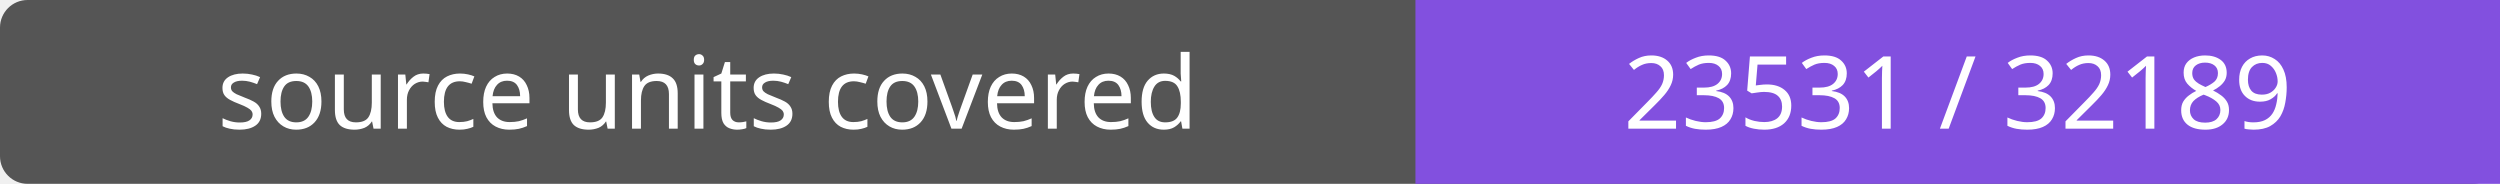
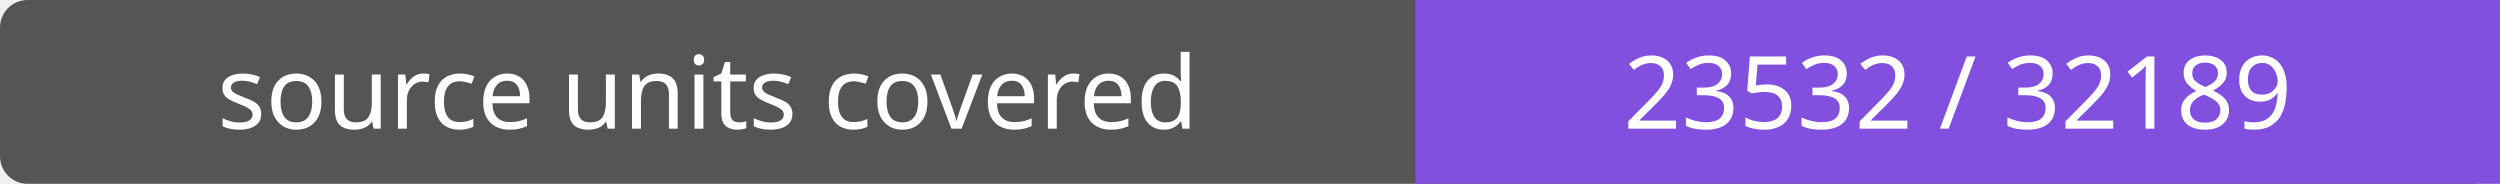
- <svg xmlns="http://www.w3.org/2000/svg" width="272" height="20" role="img" aria-label="source units covered: 23531 / 32189">
+ <svg xmlns="http://www.w3.org/2000/svg" width="272" height="20" role="img" aria-label="source units covered: 23532 / 32189">
  <rect width="272" height="20" rx="3" fill="#555" />
  <path fill="#8250df" d="M154 0h118v20H154z" />
  <g fill="#fff" text-anchor="middle" font-family="Verdana,sans-serif" font-size="11">
    <text x="77.0" y="14">source units covered</text>
-     <text x="213.0" y="14">23531 / 32189</text>
+     <text x="213.0" y="14">23532 / 32189</text>
  </g>
</svg>
